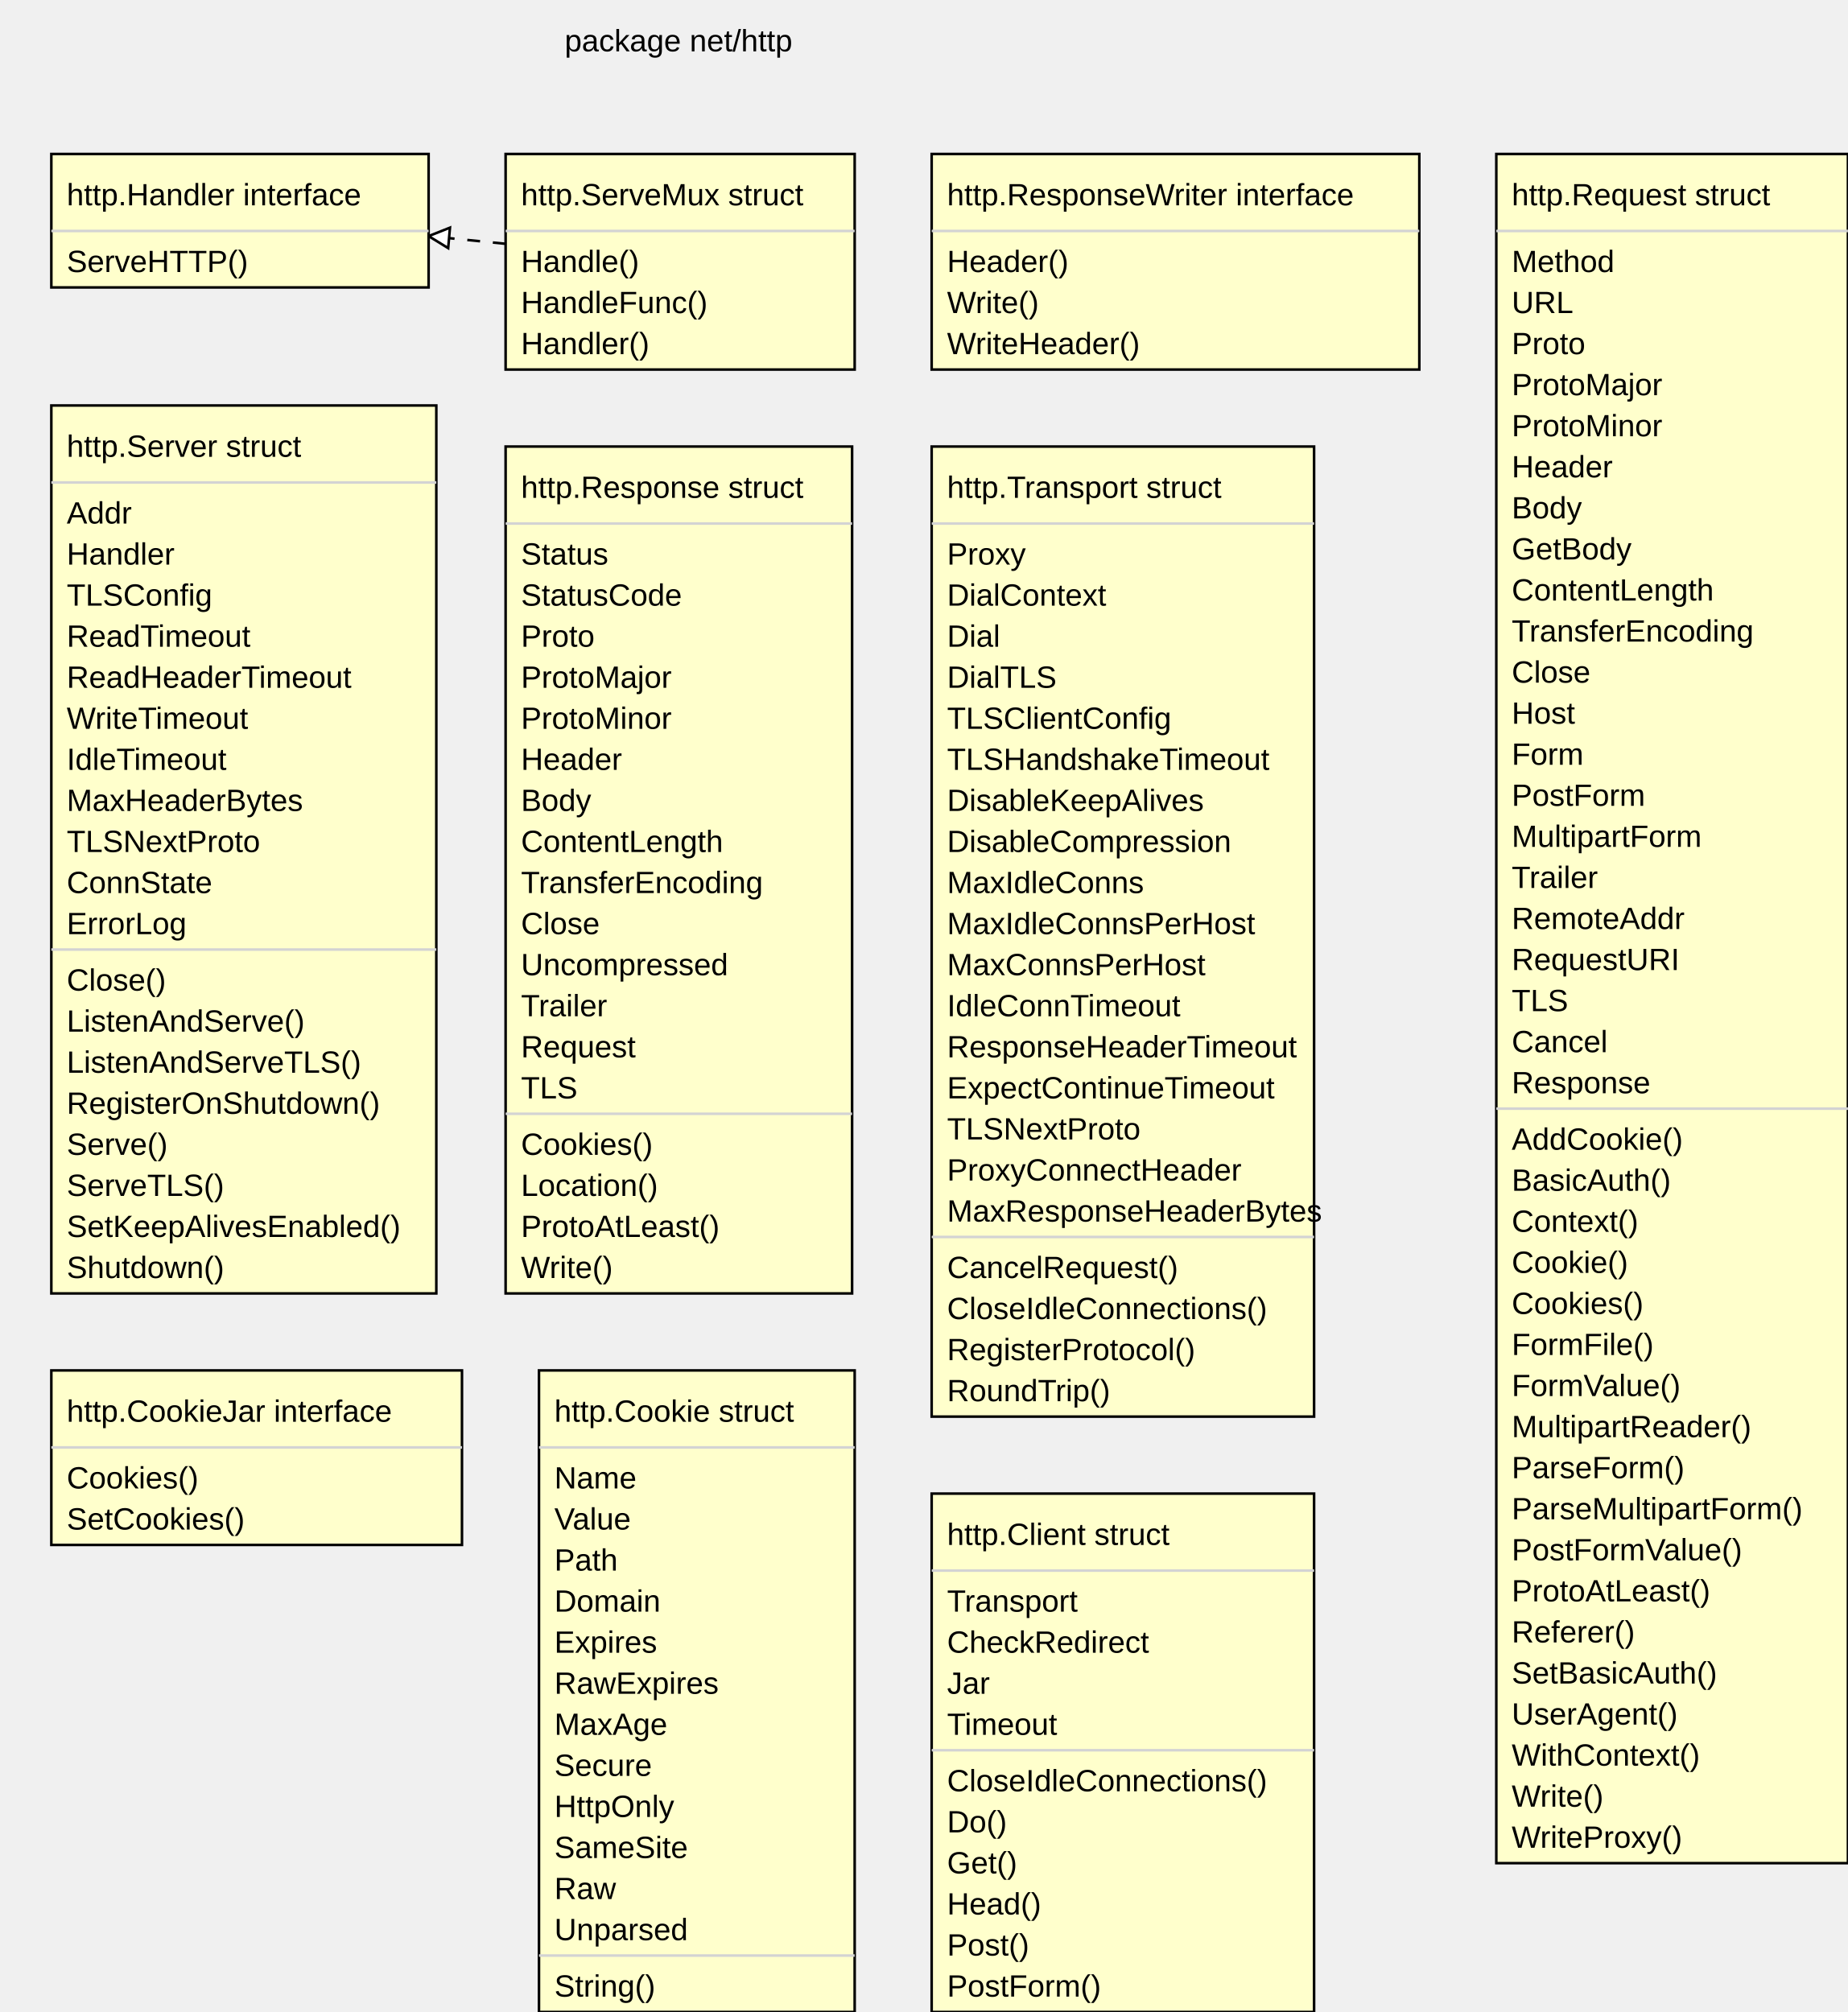
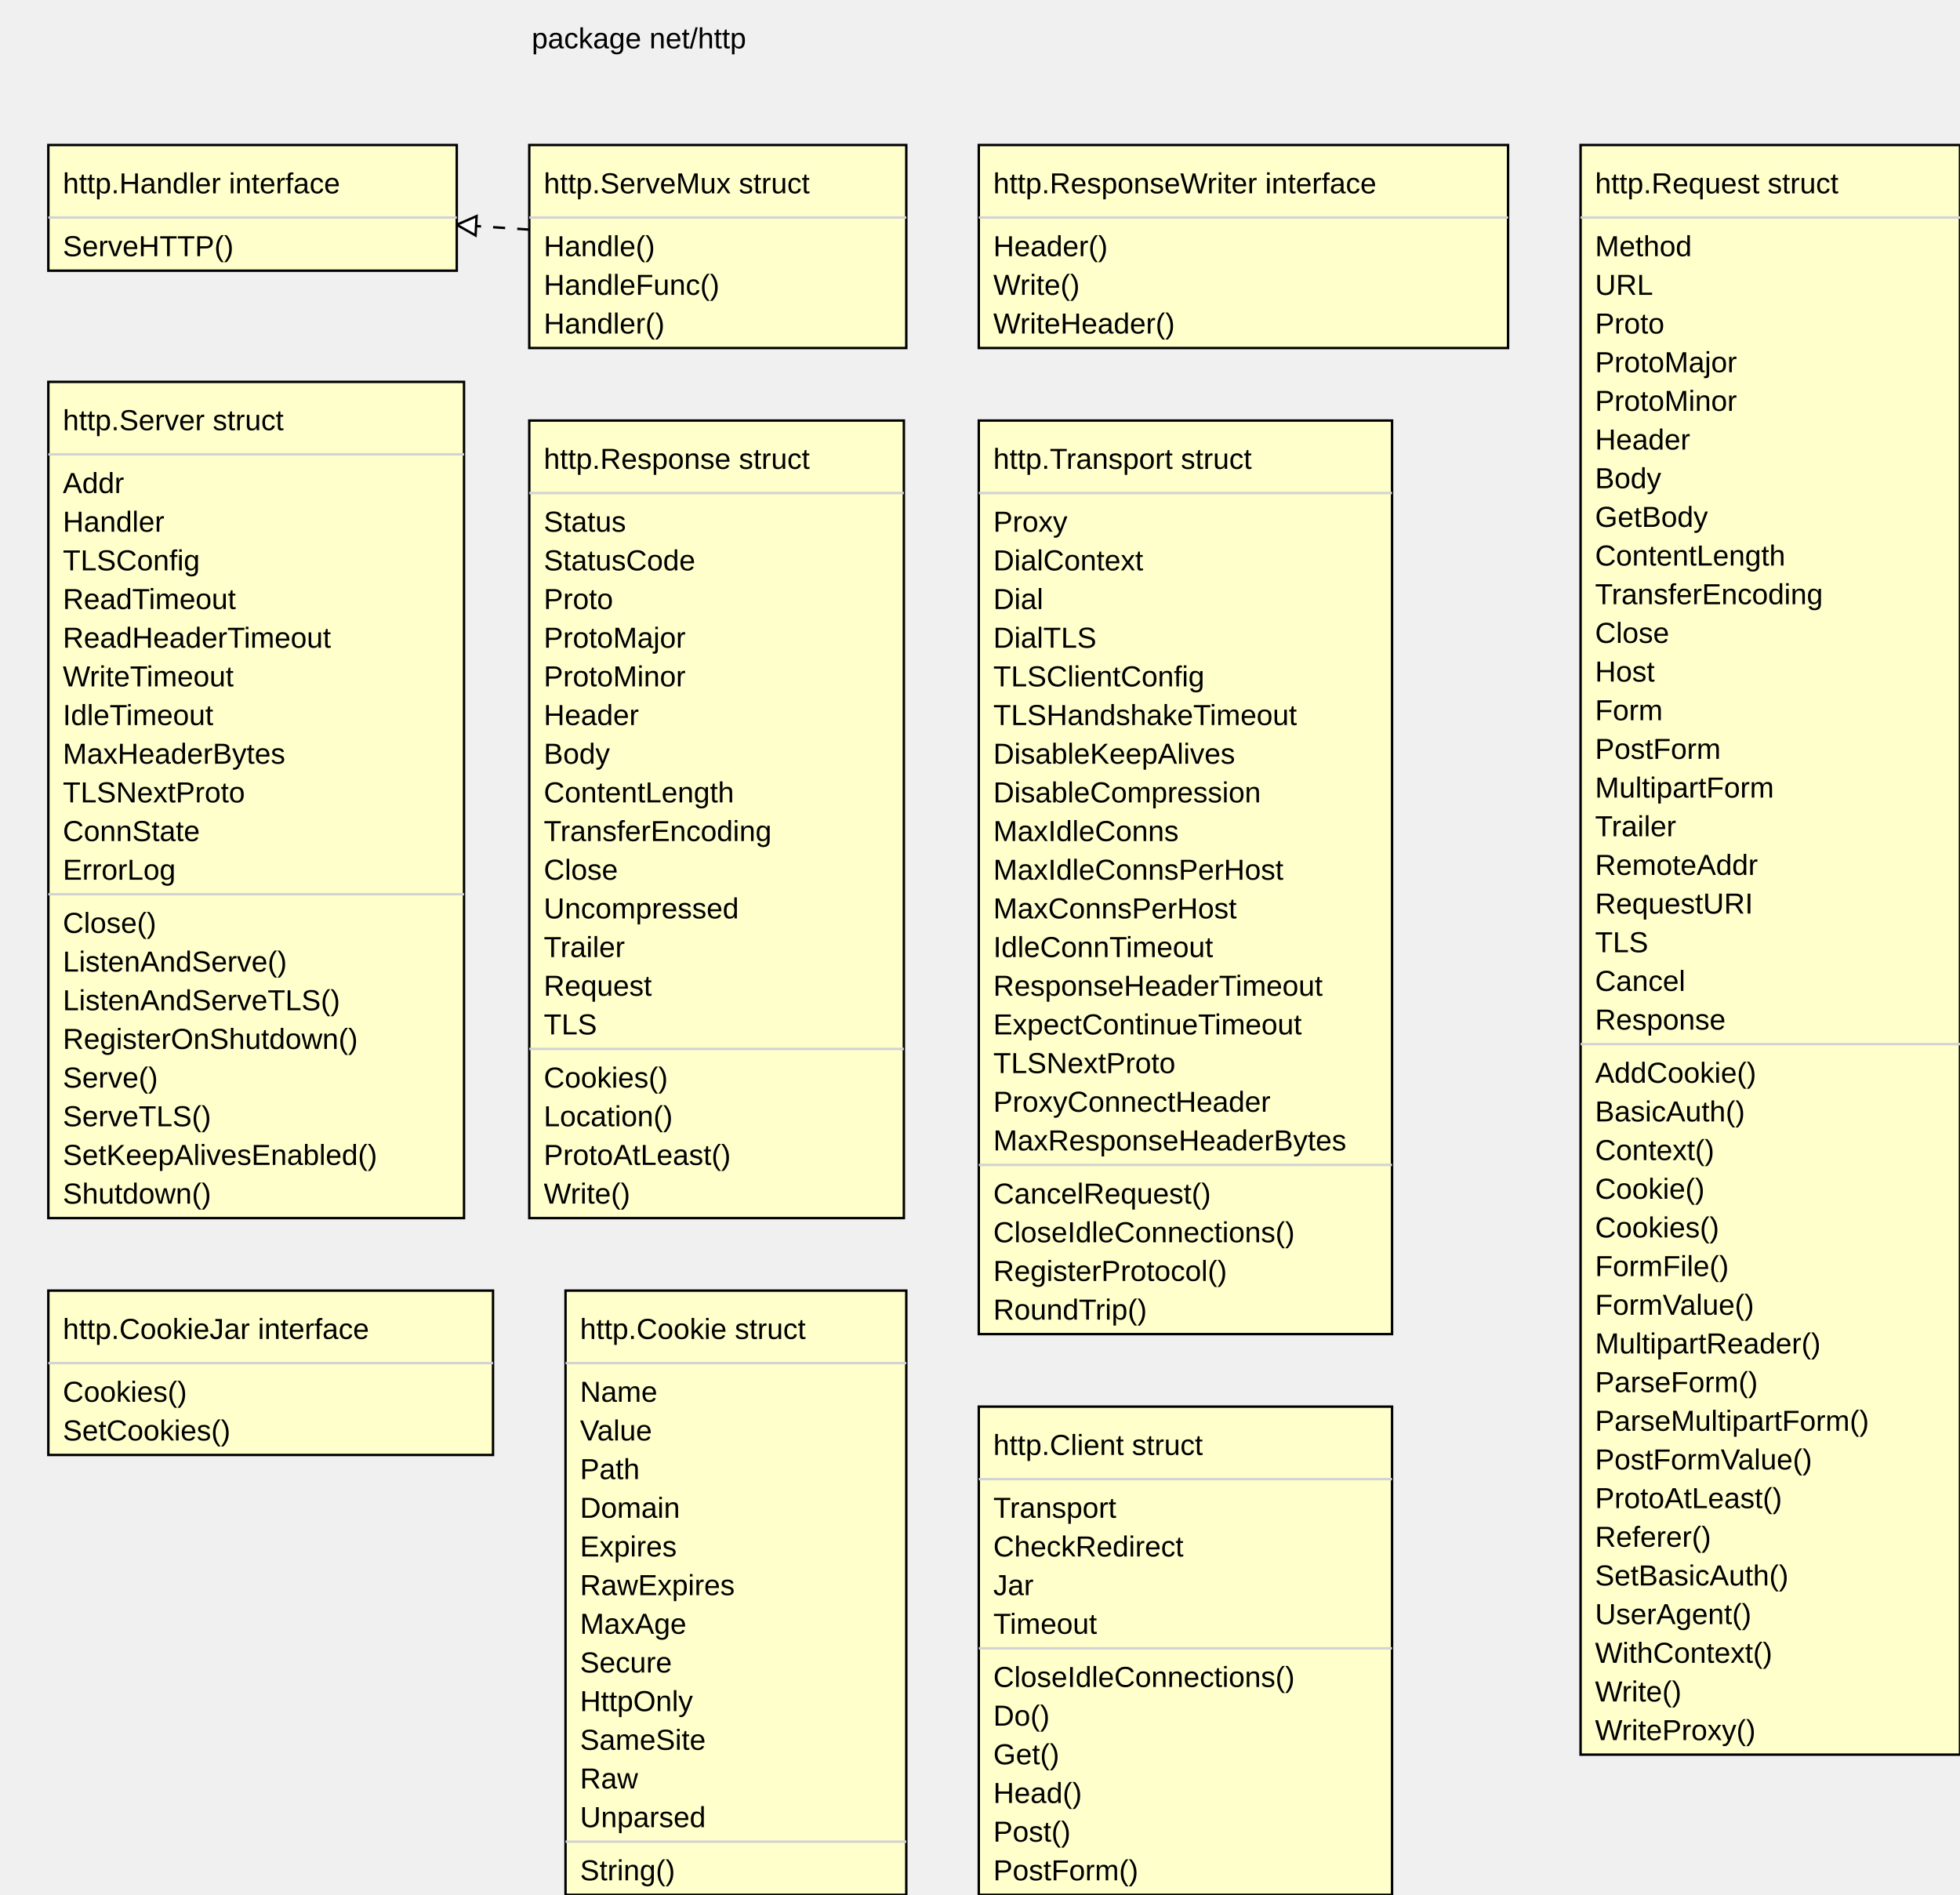
- <svg xmlns="http://www.w3.org/2000/svg" width="720" height="784" font-family="Arial, Helvetica, sans-serif">
-   <path class="implements-arrow" style="stroke:black;stroke-dasharray:5,5,5" d="M197,95 L167,92" />
-   <g transform="rotate(185 167 92)">
-     <path class="implements-arrow-head" style="stroke:black;fill:#ffffff" d="M167,92 l-8,-4 l 0,8 Z" />
+ <svg xmlns="http://www.w3.org/2000/svg" width="811" height="784" font-family="Arial, Helvetica, sans-serif">
+   <path class="implements-arrow" style="stroke:black;stroke-dasharray:5,5,5" d="M219,95 L189,93" />
+   <g transform="rotate(183 189 93)">
+     <path class="implements-arrow-head" style="stroke:black;fill:#ffffff" d="M189,93 l-8,-4 l 0,8 Z" />
  </g>
  <text class="label" style="font-family:Arial,Helvetica,sans-serif; font-size:12px" x="220" y="20">package net/http</text>
-   <rect class="record" style="fill:#ffffcc;stroke:black" x="20" y="60" width="147" height="52" />
-   <line class="line" style="stroke:#d3d3d3" x1="20" y1="90" x2="167" y2="90" />
+   <rect class="record" style="fill:#ffffcc;stroke:black" x="20" y="60" width="169" height="52" />
+   <line class="line" style="stroke:#d3d3d3" x1="20" y1="90" x2="189" y2="90" />
  <text class="method" style="font-family:Arial,Helvetica,sans-serif; font-size:12px" x="26" y="106">ServeHTTP()</text>
  <text class="record-title" style="font-family:Arial,Helvetica,sans-serif; font-size:12px" x="26" y="80">http.Handler interface</text>
-   <rect class="record" style="fill:#ffffcc;stroke:black" x="197" y="60" width="136" height="84" />
-   <line class="line" style="stroke:#d3d3d3" x1="197" y1="90" x2="333" y2="90" />
-   <text class="method" style="font-family:Arial,Helvetica,sans-serif; font-size:12px" x="203" y="106">Handle()</text>
-   <text class="method" style="font-family:Arial,Helvetica,sans-serif; font-size:12px" x="203" y="122">HandleFunc()</text>
-   <text class="method" style="font-family:Arial,Helvetica,sans-serif; font-size:12px" x="203" y="138">Handler()</text>
-   <text class="record-title" style="font-family:Arial,Helvetica,sans-serif; font-size:12px" x="203" y="80">http.ServeMux struct</text>
-   <rect class="record" style="fill:#ffffcc;stroke:black" x="363" y="60" width="190" height="84" />
-   <line class="line" style="stroke:#d3d3d3" x1="363" y1="90" x2="553" y2="90" />
-   <text class="method" style="font-family:Arial,Helvetica,sans-serif; font-size:12px" x="369" y="106">Header()</text>
-   <text class="method" style="font-family:Arial,Helvetica,sans-serif; font-size:12px" x="369" y="122">Write()</text>
-   <text class="method" style="font-family:Arial,Helvetica,sans-serif; font-size:12px" x="369" y="138">WriteHeader()</text>
-   <text class="record-title" style="font-family:Arial,Helvetica,sans-serif; font-size:12px" x="369" y="80">http.ResponseWriter interface</text>
-   <rect class="record" style="fill:#ffffcc;stroke:black" x="583" y="60" width="137" height="666" />
-   <line class="line" style="stroke:#d3d3d3" x1="583" y1="90" x2="720" y2="90" />
-   <text class="field" style="font-family:Arial,Helvetica,sans-serif; font-size:12px" x="589" y="106">Method</text>
-   <text class="field" style="font-family:Arial,Helvetica,sans-serif; font-size:12px" x="589" y="122">URL</text>
-   <text class="field" style="font-family:Arial,Helvetica,sans-serif; font-size:12px" x="589" y="138">Proto</text>
-   <text class="field" style="font-family:Arial,Helvetica,sans-serif; font-size:12px" x="589" y="154">ProtoMajor</text>
-   <text class="field" style="font-family:Arial,Helvetica,sans-serif; font-size:12px" x="589" y="170">ProtoMinor</text>
-   <text class="field" style="font-family:Arial,Helvetica,sans-serif; font-size:12px" x="589" y="186">Header</text>
-   <text class="field" style="font-family:Arial,Helvetica,sans-serif; font-size:12px" x="589" y="202">Body</text>
-   <text class="field" style="font-family:Arial,Helvetica,sans-serif; font-size:12px" x="589" y="218">GetBody</text>
-   <text class="field" style="font-family:Arial,Helvetica,sans-serif; font-size:12px" x="589" y="234">ContentLength</text>
-   <text class="field" style="font-family:Arial,Helvetica,sans-serif; font-size:12px" x="589" y="250">TransferEncoding</text>
-   <text class="field" style="font-family:Arial,Helvetica,sans-serif; font-size:12px" x="589" y="266">Close</text>
-   <text class="field" style="font-family:Arial,Helvetica,sans-serif; font-size:12px" x="589" y="282">Host</text>
-   <text class="field" style="font-family:Arial,Helvetica,sans-serif; font-size:12px" x="589" y="298">Form</text>
-   <text class="field" style="font-family:Arial,Helvetica,sans-serif; font-size:12px" x="589" y="314">PostForm</text>
-   <text class="field" style="font-family:Arial,Helvetica,sans-serif; font-size:12px" x="589" y="330">MultipartForm</text>
-   <text class="field" style="font-family:Arial,Helvetica,sans-serif; font-size:12px" x="589" y="346">Trailer</text>
-   <text class="field" style="font-family:Arial,Helvetica,sans-serif; font-size:12px" x="589" y="362">RemoteAddr</text>
-   <text class="field" style="font-family:Arial,Helvetica,sans-serif; font-size:12px" x="589" y="378">RequestURI</text>
-   <text class="field" style="font-family:Arial,Helvetica,sans-serif; font-size:12px" x="589" y="394">TLS</text>
-   <text class="field" style="font-family:Arial,Helvetica,sans-serif; font-size:12px" x="589" y="410">Cancel</text>
-   <text class="field" style="font-family:Arial,Helvetica,sans-serif; font-size:12px" x="589" y="426">Response</text>
-   <line class="line" style="stroke:#d3d3d3" x1="583" y1="432" x2="720" y2="432" />
-   <text class="method" style="font-family:Arial,Helvetica,sans-serif; font-size:12px" x="589" y="448">AddCookie()</text>
-   <text class="method" style="font-family:Arial,Helvetica,sans-serif; font-size:12px" x="589" y="464">BasicAuth()</text>
-   <text class="method" style="font-family:Arial,Helvetica,sans-serif; font-size:12px" x="589" y="480">Context()</text>
-   <text class="method" style="font-family:Arial,Helvetica,sans-serif; font-size:12px" x="589" y="496">Cookie()</text>
-   <text class="method" style="font-family:Arial,Helvetica,sans-serif; font-size:12px" x="589" y="512">Cookies()</text>
-   <text class="method" style="font-family:Arial,Helvetica,sans-serif; font-size:12px" x="589" y="528">FormFile()</text>
-   <text class="method" style="font-family:Arial,Helvetica,sans-serif; font-size:12px" x="589" y="544">FormValue()</text>
-   <text class="method" style="font-family:Arial,Helvetica,sans-serif; font-size:12px" x="589" y="560">MultipartReader()</text>
-   <text class="method" style="font-family:Arial,Helvetica,sans-serif; font-size:12px" x="589" y="576">ParseForm()</text>
-   <text class="method" style="font-family:Arial,Helvetica,sans-serif; font-size:12px" x="589" y="592">ParseMultipartForm()</text>
-   <text class="method" style="font-family:Arial,Helvetica,sans-serif; font-size:12px" x="589" y="608">PostFormValue()</text>
-   <text class="method" style="font-family:Arial,Helvetica,sans-serif; font-size:12px" x="589" y="624">ProtoAtLeast()</text>
-   <text class="method" style="font-family:Arial,Helvetica,sans-serif; font-size:12px" x="589" y="640">Referer()</text>
-   <text class="method" style="font-family:Arial,Helvetica,sans-serif; font-size:12px" x="589" y="656">SetBasicAuth()</text>
-   <text class="method" style="font-family:Arial,Helvetica,sans-serif; font-size:12px" x="589" y="672">UserAgent()</text>
-   <text class="method" style="font-family:Arial,Helvetica,sans-serif; font-size:12px" x="589" y="688">WithContext()</text>
-   <text class="method" style="font-family:Arial,Helvetica,sans-serif; font-size:12px" x="589" y="704">Write()</text>
-   <text class="method" style="font-family:Arial,Helvetica,sans-serif; font-size:12px" x="589" y="720">WriteProxy()</text>
-   <text class="record-title" style="font-family:Arial,Helvetica,sans-serif; font-size:12px" x="589" y="80">http.Request struct</text>
-   <rect class="record" style="fill:#ffffcc;stroke:black" x="20" y="158" width="150" height="346" />
-   <line class="line" style="stroke:#d3d3d3" x1="20" y1="188" x2="170" y2="188" />
+   <rect class="record" style="fill:#ffffcc;stroke:black" x="219" y="60" width="156" height="84" />
+   <line class="line" style="stroke:#d3d3d3" x1="219" y1="90" x2="375" y2="90" />
+   <text class="method" style="font-family:Arial,Helvetica,sans-serif; font-size:12px" x="225" y="106">Handle()</text>
+   <text class="method" style="font-family:Arial,Helvetica,sans-serif; font-size:12px" x="225" y="122">HandleFunc()</text>
+   <text class="method" style="font-family:Arial,Helvetica,sans-serif; font-size:12px" x="225" y="138">Handler()</text>
+   <text class="record-title" style="font-family:Arial,Helvetica,sans-serif; font-size:12px" x="225" y="80">http.ServeMux struct</text>
+   <rect class="record" style="fill:#ffffcc;stroke:black" x="405" y="60" width="219" height="84" />
+   <line class="line" style="stroke:#d3d3d3" x1="405" y1="90" x2="624" y2="90" />
+   <text class="method" style="font-family:Arial,Helvetica,sans-serif; font-size:12px" x="411" y="106">Header()</text>
+   <text class="method" style="font-family:Arial,Helvetica,sans-serif; font-size:12px" x="411" y="122">Write()</text>
+   <text class="method" style="font-family:Arial,Helvetica,sans-serif; font-size:12px" x="411" y="138">WriteHeader()</text>
+   <text class="record-title" style="font-family:Arial,Helvetica,sans-serif; font-size:12px" x="411" y="80">http.ResponseWriter interface</text>
+   <rect class="record" style="fill:#ffffcc;stroke:black" x="654" y="60" width="157" height="666" />
+   <line class="line" style="stroke:#d3d3d3" x1="654" y1="90" x2="811" y2="90" />
+   <text class="field" style="font-family:Arial,Helvetica,sans-serif; font-size:12px" x="660" y="106">Method</text>
+   <text class="field" style="font-family:Arial,Helvetica,sans-serif; font-size:12px" x="660" y="122">URL</text>
+   <text class="field" style="font-family:Arial,Helvetica,sans-serif; font-size:12px" x="660" y="138">Proto</text>
+   <text class="field" style="font-family:Arial,Helvetica,sans-serif; font-size:12px" x="660" y="154">ProtoMajor</text>
+   <text class="field" style="font-family:Arial,Helvetica,sans-serif; font-size:12px" x="660" y="170">ProtoMinor</text>
+   <text class="field" style="font-family:Arial,Helvetica,sans-serif; font-size:12px" x="660" y="186">Header</text>
+   <text class="field" style="font-family:Arial,Helvetica,sans-serif; font-size:12px" x="660" y="202">Body</text>
+   <text class="field" style="font-family:Arial,Helvetica,sans-serif; font-size:12px" x="660" y="218">GetBody</text>
+   <text class="field" style="font-family:Arial,Helvetica,sans-serif; font-size:12px" x="660" y="234">ContentLength</text>
+   <text class="field" style="font-family:Arial,Helvetica,sans-serif; font-size:12px" x="660" y="250">TransferEncoding</text>
+   <text class="field" style="font-family:Arial,Helvetica,sans-serif; font-size:12px" x="660" y="266">Close</text>
+   <text class="field" style="font-family:Arial,Helvetica,sans-serif; font-size:12px" x="660" y="282">Host</text>
+   <text class="field" style="font-family:Arial,Helvetica,sans-serif; font-size:12px" x="660" y="298">Form</text>
+   <text class="field" style="font-family:Arial,Helvetica,sans-serif; font-size:12px" x="660" y="314">PostForm</text>
+   <text class="field" style="font-family:Arial,Helvetica,sans-serif; font-size:12px" x="660" y="330">MultipartForm</text>
+   <text class="field" style="font-family:Arial,Helvetica,sans-serif; font-size:12px" x="660" y="346">Trailer</text>
+   <text class="field" style="font-family:Arial,Helvetica,sans-serif; font-size:12px" x="660" y="362">RemoteAddr</text>
+   <text class="field" style="font-family:Arial,Helvetica,sans-serif; font-size:12px" x="660" y="378">RequestURI</text>
+   <text class="field" style="font-family:Arial,Helvetica,sans-serif; font-size:12px" x="660" y="394">TLS</text>
+   <text class="field" style="font-family:Arial,Helvetica,sans-serif; font-size:12px" x="660" y="410">Cancel</text>
+   <text class="field" style="font-family:Arial,Helvetica,sans-serif; font-size:12px" x="660" y="426">Response</text>
+   <line class="line" style="stroke:#d3d3d3" x1="654" y1="432" x2="811" y2="432" />
+   <text class="method" style="font-family:Arial,Helvetica,sans-serif; font-size:12px" x="660" y="448">AddCookie()</text>
+   <text class="method" style="font-family:Arial,Helvetica,sans-serif; font-size:12px" x="660" y="464">BasicAuth()</text>
+   <text class="method" style="font-family:Arial,Helvetica,sans-serif; font-size:12px" x="660" y="480">Context()</text>
+   <text class="method" style="font-family:Arial,Helvetica,sans-serif; font-size:12px" x="660" y="496">Cookie()</text>
+   <text class="method" style="font-family:Arial,Helvetica,sans-serif; font-size:12px" x="660" y="512">Cookies()</text>
+   <text class="method" style="font-family:Arial,Helvetica,sans-serif; font-size:12px" x="660" y="528">FormFile()</text>
+   <text class="method" style="font-family:Arial,Helvetica,sans-serif; font-size:12px" x="660" y="544">FormValue()</text>
+   <text class="method" style="font-family:Arial,Helvetica,sans-serif; font-size:12px" x="660" y="560">MultipartReader()</text>
+   <text class="method" style="font-family:Arial,Helvetica,sans-serif; font-size:12px" x="660" y="576">ParseForm()</text>
+   <text class="method" style="font-family:Arial,Helvetica,sans-serif; font-size:12px" x="660" y="592">ParseMultipartForm()</text>
+   <text class="method" style="font-family:Arial,Helvetica,sans-serif; font-size:12px" x="660" y="608">PostFormValue()</text>
+   <text class="method" style="font-family:Arial,Helvetica,sans-serif; font-size:12px" x="660" y="624">ProtoAtLeast()</text>
+   <text class="method" style="font-family:Arial,Helvetica,sans-serif; font-size:12px" x="660" y="640">Referer()</text>
+   <text class="method" style="font-family:Arial,Helvetica,sans-serif; font-size:12px" x="660" y="656">SetBasicAuth()</text>
+   <text class="method" style="font-family:Arial,Helvetica,sans-serif; font-size:12px" x="660" y="672">UserAgent()</text>
+   <text class="method" style="font-family:Arial,Helvetica,sans-serif; font-size:12px" x="660" y="688">WithContext()</text>
+   <text class="method" style="font-family:Arial,Helvetica,sans-serif; font-size:12px" x="660" y="704">Write()</text>
+   <text class="method" style="font-family:Arial,Helvetica,sans-serif; font-size:12px" x="660" y="720">WriteProxy()</text>
+   <text class="record-title" style="font-family:Arial,Helvetica,sans-serif; font-size:12px" x="660" y="80">http.Request struct</text>
+   <rect class="record" style="fill:#ffffcc;stroke:black" x="20" y="158" width="172" height="346" />
+   <line class="line" style="stroke:#d3d3d3" x1="20" y1="188" x2="192" y2="188" />
  <text class="field" style="font-family:Arial,Helvetica,sans-serif; font-size:12px" x="26" y="204">Addr</text>
  <text class="field" style="font-family:Arial,Helvetica,sans-serif; font-size:12px" x="26" y="220">Handler</text>
  <text class="field" style="font-family:Arial,Helvetica,sans-serif; font-size:12px" x="26" y="236">TLSConfig</text>
  <text class="field" style="font-family:Arial,Helvetica,sans-serif; font-size:12px" x="26" y="252">ReadTimeout</text>
  <text class="field" style="font-family:Arial,Helvetica,sans-serif; font-size:12px" x="26" y="268">ReadHeaderTimeout</text>
  <text class="field" style="font-family:Arial,Helvetica,sans-serif; font-size:12px" x="26" y="284">WriteTimeout</text>
  <text class="field" style="font-family:Arial,Helvetica,sans-serif; font-size:12px" x="26" y="300">IdleTimeout</text>
  <text class="field" style="font-family:Arial,Helvetica,sans-serif; font-size:12px" x="26" y="316">MaxHeaderBytes</text>
  <text class="field" style="font-family:Arial,Helvetica,sans-serif; font-size:12px" x="26" y="332">TLSNextProto</text>
  <text class="field" style="font-family:Arial,Helvetica,sans-serif; font-size:12px" x="26" y="348">ConnState</text>
  <text class="field" style="font-family:Arial,Helvetica,sans-serif; font-size:12px" x="26" y="364">ErrorLog</text>
-   <line class="line" style="stroke:#d3d3d3" x1="20" y1="370" x2="170" y2="370" />
+   <line class="line" style="stroke:#d3d3d3" x1="20" y1="370" x2="192" y2="370" />
  <text class="method" style="font-family:Arial,Helvetica,sans-serif; font-size:12px" x="26" y="386">Close()</text>
  <text class="method" style="font-family:Arial,Helvetica,sans-serif; font-size:12px" x="26" y="402">ListenAndServe()</text>
  <text class="method" style="font-family:Arial,Helvetica,sans-serif; font-size:12px" x="26" y="418">ListenAndServeTLS()</text>
  <text class="method" style="font-family:Arial,Helvetica,sans-serif; font-size:12px" x="26" y="434">RegisterOnShutdown()</text>
  <text class="method" style="font-family:Arial,Helvetica,sans-serif; font-size:12px" x="26" y="450">Serve()</text>
  <text class="method" style="font-family:Arial,Helvetica,sans-serif; font-size:12px" x="26" y="466">ServeTLS()</text>
  <text class="method" style="font-family:Arial,Helvetica,sans-serif; font-size:12px" x="26" y="482">SetKeepAlivesEnabled()</text>
  <text class="method" style="font-family:Arial,Helvetica,sans-serif; font-size:12px" x="26" y="498">Shutdown()</text>
  <text class="record-title" style="font-family:Arial,Helvetica,sans-serif; font-size:12px" x="26" y="178">http.Server struct</text>
-   <rect class="record" style="fill:#ffffcc;stroke:black" x="197" y="174" width="135" height="330" />
-   <line class="line" style="stroke:#d3d3d3" x1="197" y1="204" x2="332" y2="204" />
-   <text class="field" style="font-family:Arial,Helvetica,sans-serif; font-size:12px" x="203" y="220">Status</text>
-   <text class="field" style="font-family:Arial,Helvetica,sans-serif; font-size:12px" x="203" y="236">StatusCode</text>
-   <text class="field" style="font-family:Arial,Helvetica,sans-serif; font-size:12px" x="203" y="252">Proto</text>
-   <text class="field" style="font-family:Arial,Helvetica,sans-serif; font-size:12px" x="203" y="268">ProtoMajor</text>
-   <text class="field" style="font-family:Arial,Helvetica,sans-serif; font-size:12px" x="203" y="284">ProtoMinor</text>
-   <text class="field" style="font-family:Arial,Helvetica,sans-serif; font-size:12px" x="203" y="300">Header</text>
-   <text class="field" style="font-family:Arial,Helvetica,sans-serif; font-size:12px" x="203" y="316">Body</text>
-   <text class="field" style="font-family:Arial,Helvetica,sans-serif; font-size:12px" x="203" y="332">ContentLength</text>
-   <text class="field" style="font-family:Arial,Helvetica,sans-serif; font-size:12px" x="203" y="348">TransferEncoding</text>
-   <text class="field" style="font-family:Arial,Helvetica,sans-serif; font-size:12px" x="203" y="364">Close</text>
-   <text class="field" style="font-family:Arial,Helvetica,sans-serif; font-size:12px" x="203" y="380">Uncompressed</text>
-   <text class="field" style="font-family:Arial,Helvetica,sans-serif; font-size:12px" x="203" y="396">Trailer</text>
-   <text class="field" style="font-family:Arial,Helvetica,sans-serif; font-size:12px" x="203" y="412">Request</text>
-   <text class="field" style="font-family:Arial,Helvetica,sans-serif; font-size:12px" x="203" y="428">TLS</text>
-   <line class="line" style="stroke:#d3d3d3" x1="197" y1="434" x2="332" y2="434" />
-   <text class="method" style="font-family:Arial,Helvetica,sans-serif; font-size:12px" x="203" y="450">Cookies()</text>
-   <text class="method" style="font-family:Arial,Helvetica,sans-serif; font-size:12px" x="203" y="466">Location()</text>
-   <text class="method" style="font-family:Arial,Helvetica,sans-serif; font-size:12px" x="203" y="482">ProtoAtLeast()</text>
-   <text class="method" style="font-family:Arial,Helvetica,sans-serif; font-size:12px" x="203" y="498">Write()</text>
-   <text class="record-title" style="font-family:Arial,Helvetica,sans-serif; font-size:12px" x="203" y="194">http.Response struct</text>
-   <rect class="record" style="fill:#ffffcc;stroke:black" x="363" y="174" width="149" height="378" />
-   <line class="line" style="stroke:#d3d3d3" x1="363" y1="204" x2="512" y2="204" />
-   <text class="field" style="font-family:Arial,Helvetica,sans-serif; font-size:12px" x="369" y="220">Proxy</text>
-   <text class="field" style="font-family:Arial,Helvetica,sans-serif; font-size:12px" x="369" y="236">DialContext</text>
-   <text class="field" style="font-family:Arial,Helvetica,sans-serif; font-size:12px" x="369" y="252">Dial</text>
-   <text class="field" style="font-family:Arial,Helvetica,sans-serif; font-size:12px" x="369" y="268">DialTLS</text>
-   <text class="field" style="font-family:Arial,Helvetica,sans-serif; font-size:12px" x="369" y="284">TLSClientConfig</text>
-   <text class="field" style="font-family:Arial,Helvetica,sans-serif; font-size:12px" x="369" y="300">TLSHandshakeTimeout</text>
-   <text class="field" style="font-family:Arial,Helvetica,sans-serif; font-size:12px" x="369" y="316">DisableKeepAlives</text>
-   <text class="field" style="font-family:Arial,Helvetica,sans-serif; font-size:12px" x="369" y="332">DisableCompression</text>
-   <text class="field" style="font-family:Arial,Helvetica,sans-serif; font-size:12px" x="369" y="348">MaxIdleConns</text>
-   <text class="field" style="font-family:Arial,Helvetica,sans-serif; font-size:12px" x="369" y="364">MaxIdleConnsPerHost</text>
-   <text class="field" style="font-family:Arial,Helvetica,sans-serif; font-size:12px" x="369" y="380">MaxConnsPerHost</text>
-   <text class="field" style="font-family:Arial,Helvetica,sans-serif; font-size:12px" x="369" y="396">IdleConnTimeout</text>
-   <text class="field" style="font-family:Arial,Helvetica,sans-serif; font-size:12px" x="369" y="412">ResponseHeaderTimeout</text>
-   <text class="field" style="font-family:Arial,Helvetica,sans-serif; font-size:12px" x="369" y="428">ExpectContinueTimeout</text>
-   <text class="field" style="font-family:Arial,Helvetica,sans-serif; font-size:12px" x="369" y="444">TLSNextProto</text>
-   <text class="field" style="font-family:Arial,Helvetica,sans-serif; font-size:12px" x="369" y="460">ProxyConnectHeader</text>
-   <text class="field" style="font-family:Arial,Helvetica,sans-serif; font-size:12px" x="369" y="476">MaxResponseHeaderBytes</text>
-   <line class="line" style="stroke:#d3d3d3" x1="363" y1="482" x2="512" y2="482" />
-   <text class="method" style="font-family:Arial,Helvetica,sans-serif; font-size:12px" x="369" y="498">CancelRequest()</text>
-   <text class="method" style="font-family:Arial,Helvetica,sans-serif; font-size:12px" x="369" y="514">CloseIdleConnections()</text>
-   <text class="method" style="font-family:Arial,Helvetica,sans-serif; font-size:12px" x="369" y="530">RegisterProtocol()</text>
-   <text class="method" style="font-family:Arial,Helvetica,sans-serif; font-size:12px" x="369" y="546">RoundTrip()</text>
-   <text class="record-title" style="font-family:Arial,Helvetica,sans-serif; font-size:12px" x="369" y="194">http.Transport struct</text>
-   <rect class="record" style="fill:#ffffcc;stroke:black" x="363" y="582" width="149" height="202" />
-   <line class="line" style="stroke:#d3d3d3" x1="363" y1="612" x2="512" y2="612" />
-   <text class="field" style="font-family:Arial,Helvetica,sans-serif; font-size:12px" x="369" y="628">Transport</text>
-   <text class="field" style="font-family:Arial,Helvetica,sans-serif; font-size:12px" x="369" y="644">CheckRedirect</text>
-   <text class="field" style="font-family:Arial,Helvetica,sans-serif; font-size:12px" x="369" y="660">Jar</text>
-   <text class="field" style="font-family:Arial,Helvetica,sans-serif; font-size:12px" x="369" y="676">Timeout</text>
-   <line class="line" style="stroke:#d3d3d3" x1="363" y1="682" x2="512" y2="682" />
-   <text class="method" style="font-family:Arial,Helvetica,sans-serif; font-size:12px" x="369" y="698">CloseIdleConnections()</text>
-   <text class="method" style="font-family:Arial,Helvetica,sans-serif; font-size:12px" x="369" y="714">Do()</text>
-   <text class="method" style="font-family:Arial,Helvetica,sans-serif; font-size:12px" x="369" y="730">Get()</text>
-   <text class="method" style="font-family:Arial,Helvetica,sans-serif; font-size:12px" x="369" y="746">Head()</text>
-   <text class="method" style="font-family:Arial,Helvetica,sans-serif; font-size:12px" x="369" y="762">Post()</text>
-   <text class="method" style="font-family:Arial,Helvetica,sans-serif; font-size:12px" x="369" y="778">PostForm()</text>
-   <text class="record-title" style="font-family:Arial,Helvetica,sans-serif; font-size:12px" x="369" y="602">http.Client struct</text>
-   <rect class="record" style="fill:#ffffcc;stroke:black" x="20" y="534" width="160" height="68" />
-   <line class="line" style="stroke:#d3d3d3" x1="20" y1="564" x2="180" y2="564" />
+   <rect class="record" style="fill:#ffffcc;stroke:black" x="219" y="174" width="155" height="330" />
+   <line class="line" style="stroke:#d3d3d3" x1="219" y1="204" x2="374" y2="204" />
+   <text class="field" style="font-family:Arial,Helvetica,sans-serif; font-size:12px" x="225" y="220">Status</text>
+   <text class="field" style="font-family:Arial,Helvetica,sans-serif; font-size:12px" x="225" y="236">StatusCode</text>
+   <text class="field" style="font-family:Arial,Helvetica,sans-serif; font-size:12px" x="225" y="252">Proto</text>
+   <text class="field" style="font-family:Arial,Helvetica,sans-serif; font-size:12px" x="225" y="268">ProtoMajor</text>
+   <text class="field" style="font-family:Arial,Helvetica,sans-serif; font-size:12px" x="225" y="284">ProtoMinor</text>
+   <text class="field" style="font-family:Arial,Helvetica,sans-serif; font-size:12px" x="225" y="300">Header</text>
+   <text class="field" style="font-family:Arial,Helvetica,sans-serif; font-size:12px" x="225" y="316">Body</text>
+   <text class="field" style="font-family:Arial,Helvetica,sans-serif; font-size:12px" x="225" y="332">ContentLength</text>
+   <text class="field" style="font-family:Arial,Helvetica,sans-serif; font-size:12px" x="225" y="348">TransferEncoding</text>
+   <text class="field" style="font-family:Arial,Helvetica,sans-serif; font-size:12px" x="225" y="364">Close</text>
+   <text class="field" style="font-family:Arial,Helvetica,sans-serif; font-size:12px" x="225" y="380">Uncompressed</text>
+   <text class="field" style="font-family:Arial,Helvetica,sans-serif; font-size:12px" x="225" y="396">Trailer</text>
+   <text class="field" style="font-family:Arial,Helvetica,sans-serif; font-size:12px" x="225" y="412">Request</text>
+   <text class="field" style="font-family:Arial,Helvetica,sans-serif; font-size:12px" x="225" y="428">TLS</text>
+   <line class="line" style="stroke:#d3d3d3" x1="219" y1="434" x2="374" y2="434" />
+   <text class="method" style="font-family:Arial,Helvetica,sans-serif; font-size:12px" x="225" y="450">Cookies()</text>
+   <text class="method" style="font-family:Arial,Helvetica,sans-serif; font-size:12px" x="225" y="466">Location()</text>
+   <text class="method" style="font-family:Arial,Helvetica,sans-serif; font-size:12px" x="225" y="482">ProtoAtLeast()</text>
+   <text class="method" style="font-family:Arial,Helvetica,sans-serif; font-size:12px" x="225" y="498">Write()</text>
+   <text class="record-title" style="font-family:Arial,Helvetica,sans-serif; font-size:12px" x="225" y="194">http.Response struct</text>
+   <rect class="record" style="fill:#ffffcc;stroke:black" x="405" y="174" width="171" height="378" />
+   <line class="line" style="stroke:#d3d3d3" x1="405" y1="204" x2="576" y2="204" />
+   <text class="field" style="font-family:Arial,Helvetica,sans-serif; font-size:12px" x="411" y="220">Proxy</text>
+   <text class="field" style="font-family:Arial,Helvetica,sans-serif; font-size:12px" x="411" y="236">DialContext</text>
+   <text class="field" style="font-family:Arial,Helvetica,sans-serif; font-size:12px" x="411" y="252">Dial</text>
+   <text class="field" style="font-family:Arial,Helvetica,sans-serif; font-size:12px" x="411" y="268">DialTLS</text>
+   <text class="field" style="font-family:Arial,Helvetica,sans-serif; font-size:12px" x="411" y="284">TLSClientConfig</text>
+   <text class="field" style="font-family:Arial,Helvetica,sans-serif; font-size:12px" x="411" y="300">TLSHandshakeTimeout</text>
+   <text class="field" style="font-family:Arial,Helvetica,sans-serif; font-size:12px" x="411" y="316">DisableKeepAlives</text>
+   <text class="field" style="font-family:Arial,Helvetica,sans-serif; font-size:12px" x="411" y="332">DisableCompression</text>
+   <text class="field" style="font-family:Arial,Helvetica,sans-serif; font-size:12px" x="411" y="348">MaxIdleConns</text>
+   <text class="field" style="font-family:Arial,Helvetica,sans-serif; font-size:12px" x="411" y="364">MaxIdleConnsPerHost</text>
+   <text class="field" style="font-family:Arial,Helvetica,sans-serif; font-size:12px" x="411" y="380">MaxConnsPerHost</text>
+   <text class="field" style="font-family:Arial,Helvetica,sans-serif; font-size:12px" x="411" y="396">IdleConnTimeout</text>
+   <text class="field" style="font-family:Arial,Helvetica,sans-serif; font-size:12px" x="411" y="412">ResponseHeaderTimeout</text>
+   <text class="field" style="font-family:Arial,Helvetica,sans-serif; font-size:12px" x="411" y="428">ExpectContinueTimeout</text>
+   <text class="field" style="font-family:Arial,Helvetica,sans-serif; font-size:12px" x="411" y="444">TLSNextProto</text>
+   <text class="field" style="font-family:Arial,Helvetica,sans-serif; font-size:12px" x="411" y="460">ProxyConnectHeader</text>
+   <text class="field" style="font-family:Arial,Helvetica,sans-serif; font-size:12px" x="411" y="476">MaxResponseHeaderBytes</text>
+   <line class="line" style="stroke:#d3d3d3" x1="405" y1="482" x2="576" y2="482" />
+   <text class="method" style="font-family:Arial,Helvetica,sans-serif; font-size:12px" x="411" y="498">CancelRequest()</text>
+   <text class="method" style="font-family:Arial,Helvetica,sans-serif; font-size:12px" x="411" y="514">CloseIdleConnections()</text>
+   <text class="method" style="font-family:Arial,Helvetica,sans-serif; font-size:12px" x="411" y="530">RegisterProtocol()</text>
+   <text class="method" style="font-family:Arial,Helvetica,sans-serif; font-size:12px" x="411" y="546">RoundTrip()</text>
+   <text class="record-title" style="font-family:Arial,Helvetica,sans-serif; font-size:12px" x="411" y="194">http.Transport struct</text>
+   <rect class="record" style="fill:#ffffcc;stroke:black" x="405" y="582" width="171" height="202" />
+   <line class="line" style="stroke:#d3d3d3" x1="405" y1="612" x2="576" y2="612" />
+   <text class="field" style="font-family:Arial,Helvetica,sans-serif; font-size:12px" x="411" y="628">Transport</text>
+   <text class="field" style="font-family:Arial,Helvetica,sans-serif; font-size:12px" x="411" y="644">CheckRedirect</text>
+   <text class="field" style="font-family:Arial,Helvetica,sans-serif; font-size:12px" x="411" y="660">Jar</text>
+   <text class="field" style="font-family:Arial,Helvetica,sans-serif; font-size:12px" x="411" y="676">Timeout</text>
+   <line class="line" style="stroke:#d3d3d3" x1="405" y1="682" x2="576" y2="682" />
+   <text class="method" style="font-family:Arial,Helvetica,sans-serif; font-size:12px" x="411" y="698">CloseIdleConnections()</text>
+   <text class="method" style="font-family:Arial,Helvetica,sans-serif; font-size:12px" x="411" y="714">Do()</text>
+   <text class="method" style="font-family:Arial,Helvetica,sans-serif; font-size:12px" x="411" y="730">Get()</text>
+   <text class="method" style="font-family:Arial,Helvetica,sans-serif; font-size:12px" x="411" y="746">Head()</text>
+   <text class="method" style="font-family:Arial,Helvetica,sans-serif; font-size:12px" x="411" y="762">Post()</text>
+   <text class="method" style="font-family:Arial,Helvetica,sans-serif; font-size:12px" x="411" y="778">PostForm()</text>
+   <text class="record-title" style="font-family:Arial,Helvetica,sans-serif; font-size:12px" x="411" y="602">http.Client struct</text>
+   <rect class="record" style="fill:#ffffcc;stroke:black" x="20" y="534" width="184" height="68" />
+   <line class="line" style="stroke:#d3d3d3" x1="20" y1="564" x2="204" y2="564" />
  <text class="method" style="font-family:Arial,Helvetica,sans-serif; font-size:12px" x="26" y="580">Cookies()</text>
  <text class="method" style="font-family:Arial,Helvetica,sans-serif; font-size:12px" x="26" y="596">SetCookies()</text>
  <text class="record-title" style="font-family:Arial,Helvetica,sans-serif; font-size:12px" x="26" y="554">http.CookieJar interface</text>
-   <rect class="record" style="fill:#ffffcc;stroke:black" x="210" y="534" width="123" height="250" />
-   <line class="line" style="stroke:#d3d3d3" x1="210" y1="564" x2="333" y2="564" />
-   <text class="field" style="font-family:Arial,Helvetica,sans-serif; font-size:12px" x="216" y="580">Name</text>
-   <text class="field" style="font-family:Arial,Helvetica,sans-serif; font-size:12px" x="216" y="596">Value</text>
-   <text class="field" style="font-family:Arial,Helvetica,sans-serif; font-size:12px" x="216" y="612">Path</text>
-   <text class="field" style="font-family:Arial,Helvetica,sans-serif; font-size:12px" x="216" y="628">Domain</text>
-   <text class="field" style="font-family:Arial,Helvetica,sans-serif; font-size:12px" x="216" y="644">Expires</text>
-   <text class="field" style="font-family:Arial,Helvetica,sans-serif; font-size:12px" x="216" y="660">RawExpires</text>
-   <text class="field" style="font-family:Arial,Helvetica,sans-serif; font-size:12px" x="216" y="676">MaxAge</text>
-   <text class="field" style="font-family:Arial,Helvetica,sans-serif; font-size:12px" x="216" y="692">Secure</text>
-   <text class="field" style="font-family:Arial,Helvetica,sans-serif; font-size:12px" x="216" y="708">HttpOnly</text>
-   <text class="field" style="font-family:Arial,Helvetica,sans-serif; font-size:12px" x="216" y="724">SameSite</text>
-   <text class="field" style="font-family:Arial,Helvetica,sans-serif; font-size:12px" x="216" y="740">Raw</text>
-   <text class="field" style="font-family:Arial,Helvetica,sans-serif; font-size:12px" x="216" y="756">Unparsed</text>
-   <line class="line" style="stroke:#d3d3d3" x1="210" y1="762" x2="333" y2="762" />
-   <text class="method" style="font-family:Arial,Helvetica,sans-serif; font-size:12px" x="216" y="778">String()</text>
-   <text class="record-title" style="font-family:Arial,Helvetica,sans-serif; font-size:12px" x="216" y="554">http.Cookie struct</text>
+   <rect class="record" style="fill:#ffffcc;stroke:black" x="234" y="534" width="141" height="250" />
+   <line class="line" style="stroke:#d3d3d3" x1="234" y1="564" x2="375" y2="564" />
+   <text class="field" style="font-family:Arial,Helvetica,sans-serif; font-size:12px" x="240" y="580">Name</text>
+   <text class="field" style="font-family:Arial,Helvetica,sans-serif; font-size:12px" x="240" y="596">Value</text>
+   <text class="field" style="font-family:Arial,Helvetica,sans-serif; font-size:12px" x="240" y="612">Path</text>
+   <text class="field" style="font-family:Arial,Helvetica,sans-serif; font-size:12px" x="240" y="628">Domain</text>
+   <text class="field" style="font-family:Arial,Helvetica,sans-serif; font-size:12px" x="240" y="644">Expires</text>
+   <text class="field" style="font-family:Arial,Helvetica,sans-serif; font-size:12px" x="240" y="660">RawExpires</text>
+   <text class="field" style="font-family:Arial,Helvetica,sans-serif; font-size:12px" x="240" y="676">MaxAge</text>
+   <text class="field" style="font-family:Arial,Helvetica,sans-serif; font-size:12px" x="240" y="692">Secure</text>
+   <text class="field" style="font-family:Arial,Helvetica,sans-serif; font-size:12px" x="240" y="708">HttpOnly</text>
+   <text class="field" style="font-family:Arial,Helvetica,sans-serif; font-size:12px" x="240" y="724">SameSite</text>
+   <text class="field" style="font-family:Arial,Helvetica,sans-serif; font-size:12px" x="240" y="740">Raw</text>
+   <text class="field" style="font-family:Arial,Helvetica,sans-serif; font-size:12px" x="240" y="756">Unparsed</text>
+   <line class="line" style="stroke:#d3d3d3" x1="234" y1="762" x2="375" y2="762" />
+   <text class="method" style="font-family:Arial,Helvetica,sans-serif; font-size:12px" x="240" y="778">String()</text>
+   <text class="record-title" style="font-family:Arial,Helvetica,sans-serif; font-size:12px" x="240" y="554">http.Cookie struct</text>
</svg>
